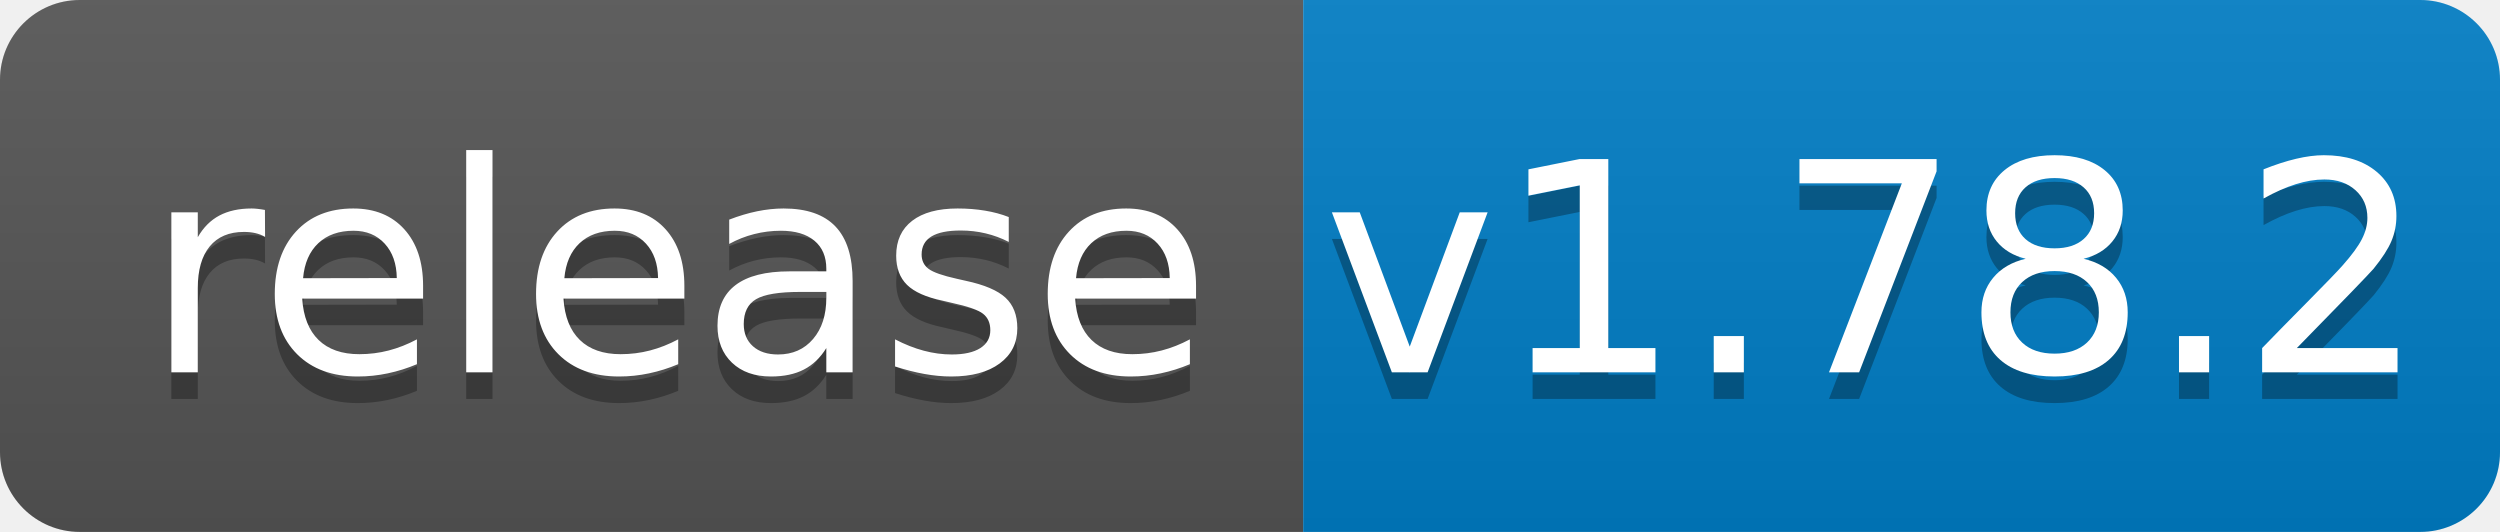
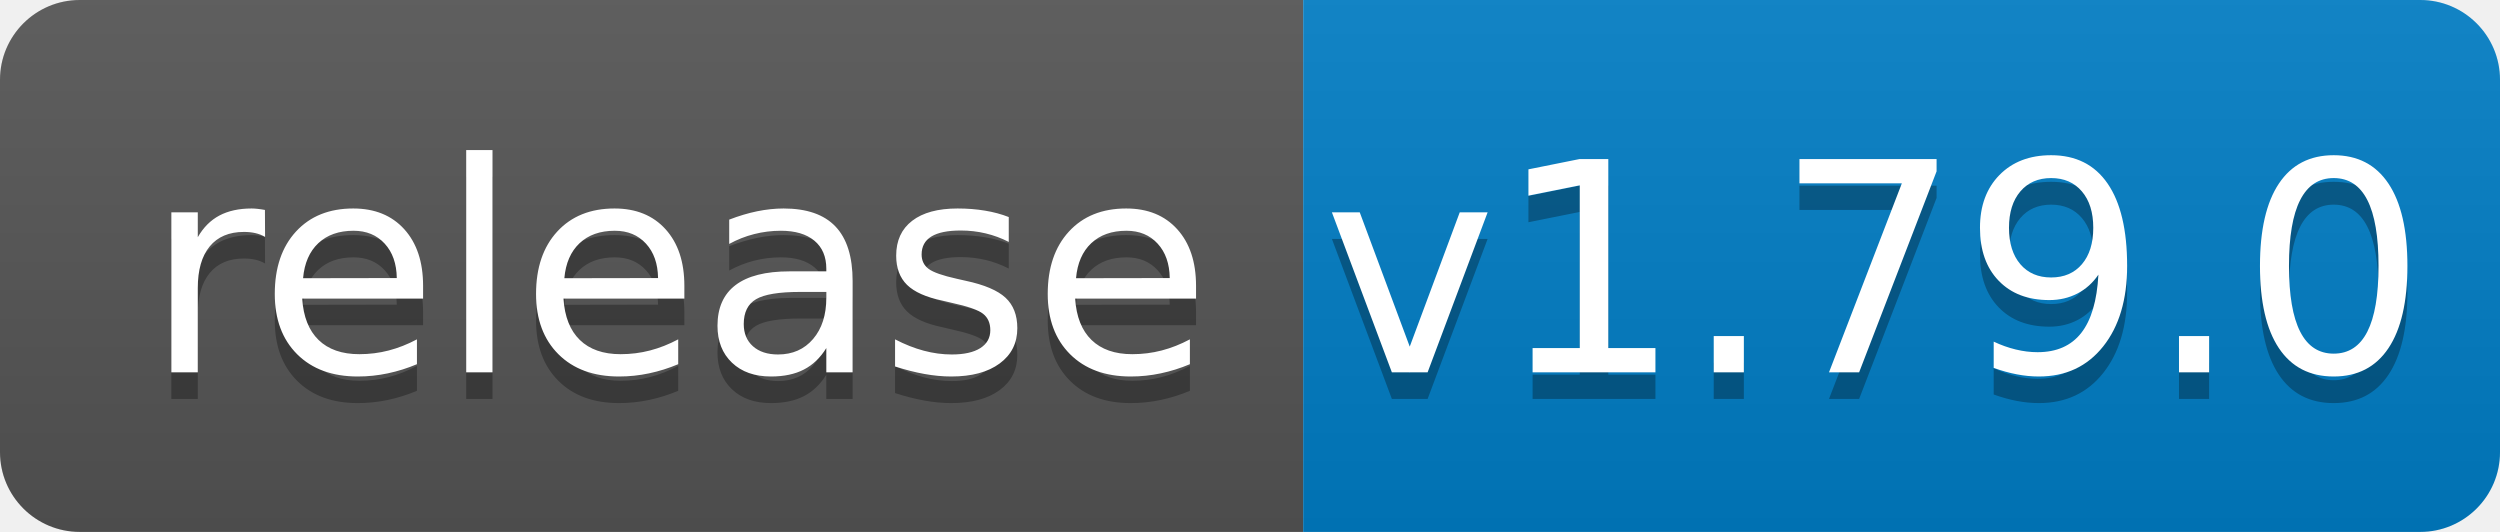
<svg xmlns="http://www.w3.org/2000/svg" width="94" height="20">
  <linearGradient id="b" x2="0" y2="100%">
    <stop offset="0" stop-color="#bbb" stop-opacity=".1" />
    <stop offset="1" stop-opacity=".1" />
  </linearGradient>
  <clipPath id="a">
    <rect width="94" height="20" rx="3" fill="#fff" />
  </clipPath>
  <g clip-path="url(#a)">
    <path fill="#555" d="M0 0h49v20H0z" />
    <path fill="#007ec6" d="M49 0h45v20H49z" />
    <path fill="url(#b)" d="M0 0h94v20H0z" />
  </g>
  <g fill="#fff" text-anchor="middle" font-family="DejaVu Sans,Verdana,Geneva,sans-serif" font-size="110">
    <text x="255" y="150" fill="#010101" fill-opacity=".3" transform="scale(.1)" textLength="390">release</text>
    <text x="255" y="140" transform="scale(.1)" textLength="390">release</text>
-     <text x="705" y="150" fill="#010101" fill-opacity=".3" transform="scale(.1)" textLength="350">v1.78.2</text>
-     <text x="705" y="140" transform="scale(.1)" textLength="350">v1.78.2</text>
+     <text x="705" y="150" fill="#010101" fill-opacity=".3" transform="scale(.1)" textLength="350">v1.79.0</text>
+     <text x="705" y="140" transform="scale(.1)" textLength="350">v1.79.0</text>
  </g>
</svg>
